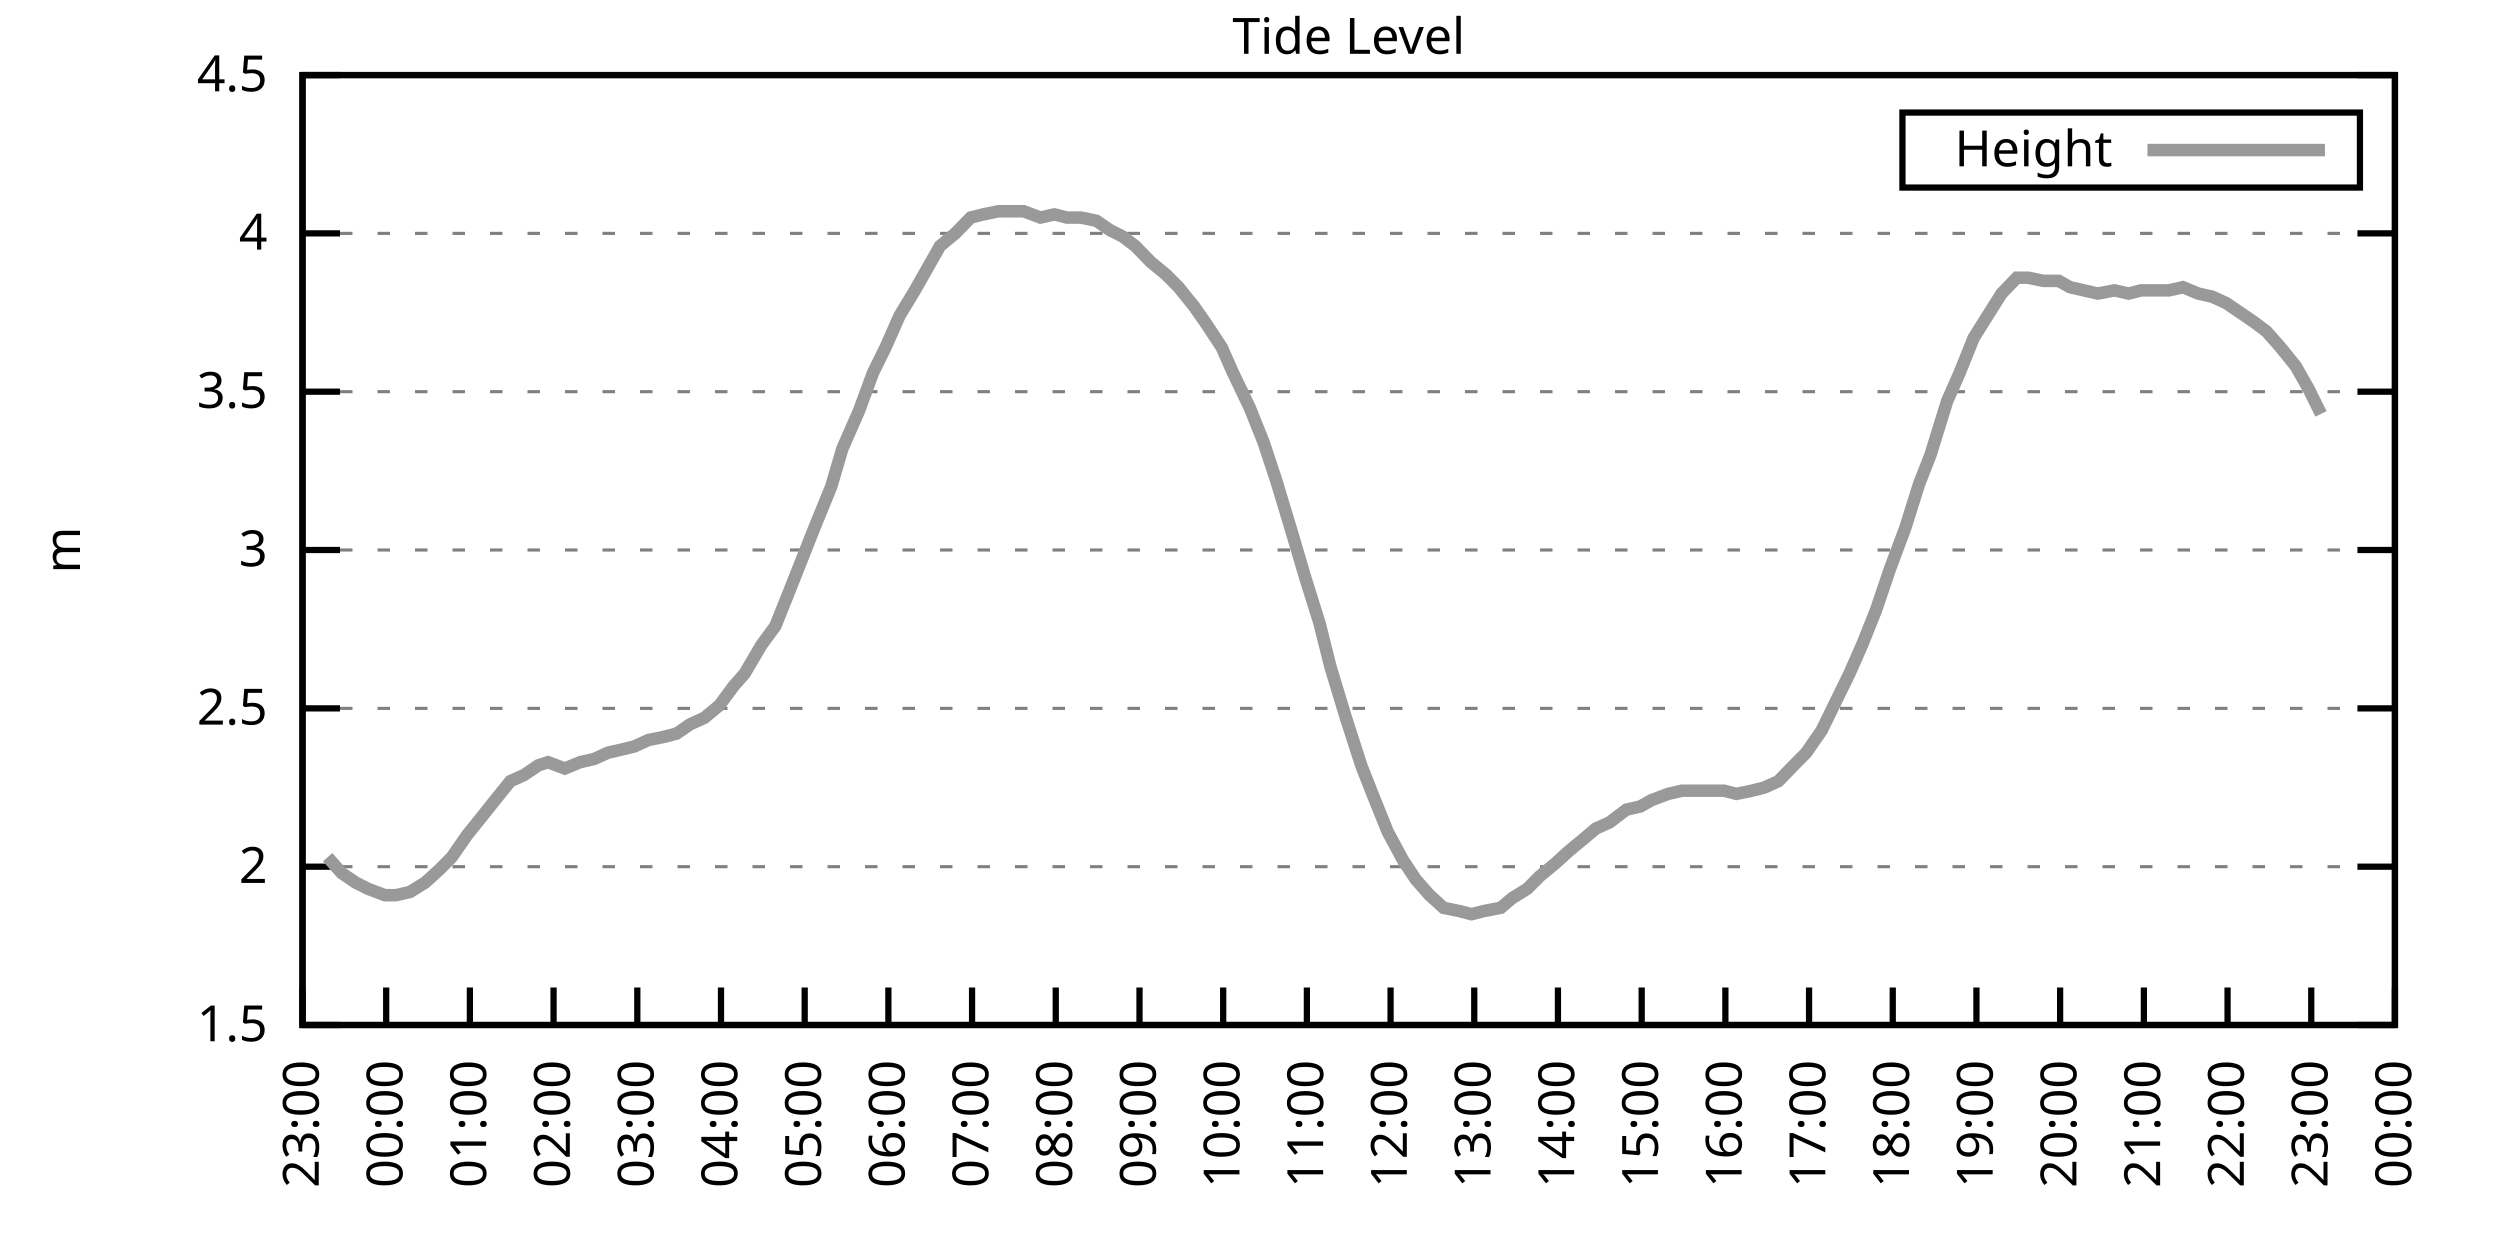
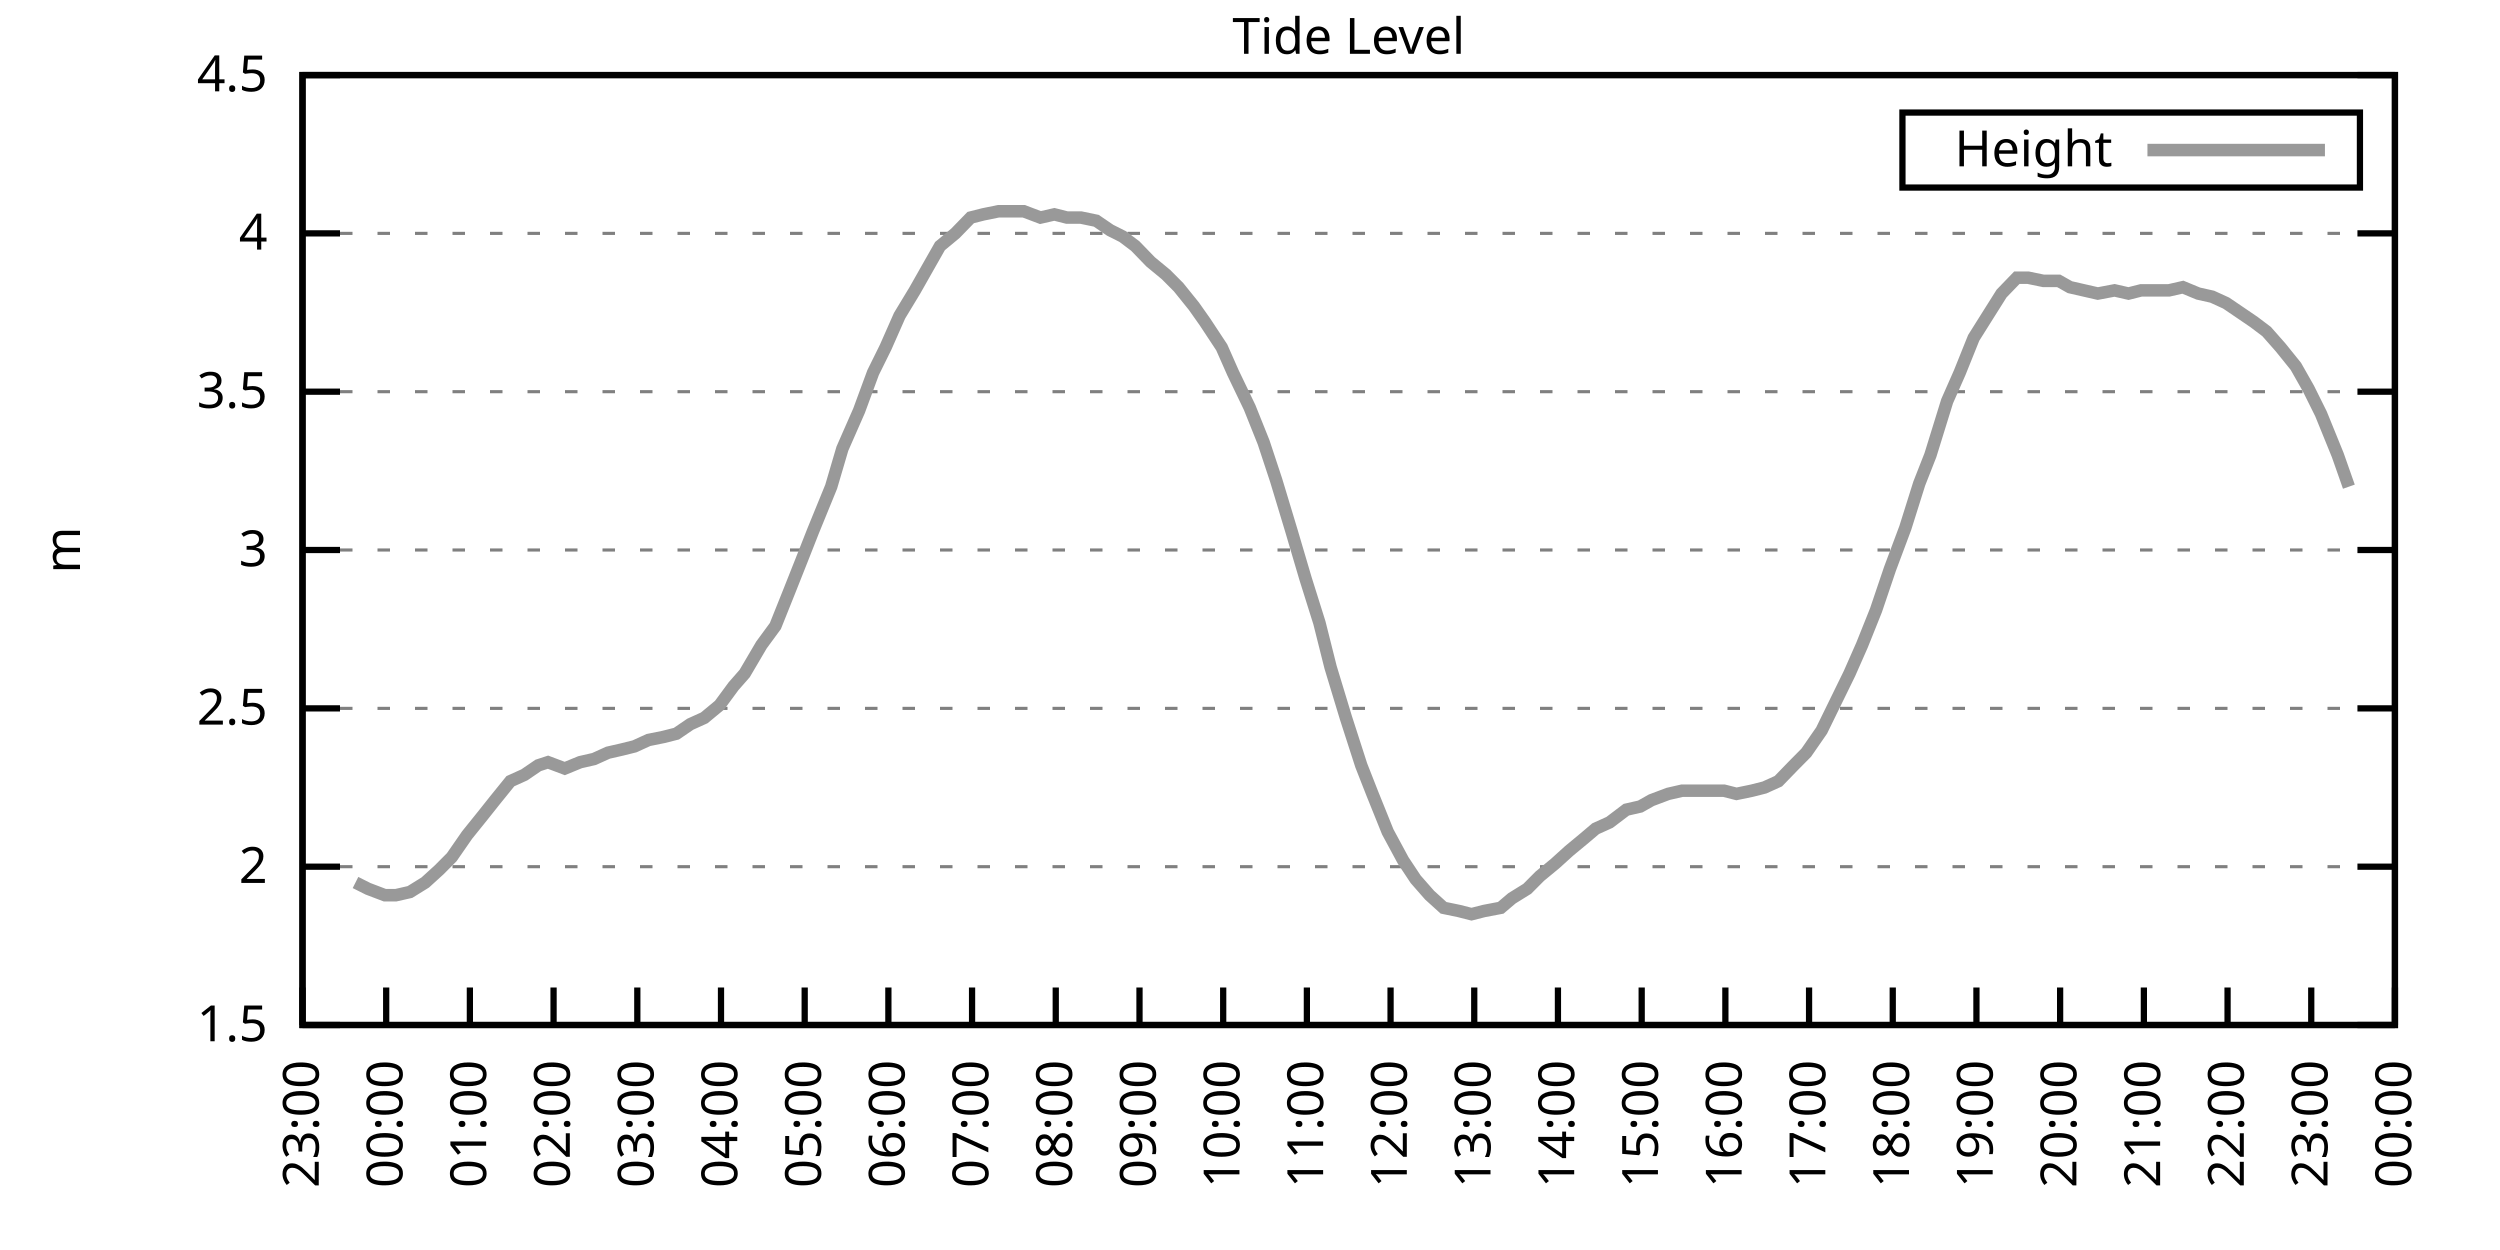
<svg xmlns="http://www.w3.org/2000/svg" xmlns:xlink="http://www.w3.org/1999/xlink" width="400" height="200" viewBox="0 0 400 200">
  <g id="gnuplot_canvas">
    <rect x="0" y="0" width="400" height="200" fill="none" />
    <defs>
      <circle id="gpDot" r="0.5" stroke-width="0.5" stroke="currentColor" />
      <path id="gpPt0" stroke-width="0.333" stroke="currentColor" d="M-1,0 h2 M0,-1 v2" />
      <path id="gpPt1" stroke-width="0.333" stroke="currentColor" d="M-1,-1 L1,1 M1,-1 L-1,1" />
      <path id="gpPt2" stroke-width="0.333" stroke="currentColor" d="M-1,0 L1,0 M0,-1 L0,1 M-1,-1 L1,1 M-1,1 L1,-1" />
      <rect id="gpPt3" stroke-width="0.333" stroke="currentColor" x="-1" y="-1" width="2" height="2" />
      <rect id="gpPt4" stroke-width="0.333" stroke="currentColor" fill="currentColor" x="-1" y="-1" width="2" height="2" />
      <circle id="gpPt5" stroke-width="0.333" stroke="currentColor" cx="0" cy="0" r="1" />
      <use xlink:href="#gpPt5" id="gpPt6" fill="currentColor" stroke="none" />
      <path id="gpPt7" stroke-width="0.333" stroke="currentColor" d="M0,-1.33 L-1.33,0.67 L1.33,0.67 z" />
      <use xlink:href="#gpPt7" id="gpPt8" fill="currentColor" stroke="none" />
      <use xlink:href="#gpPt7" id="gpPt9" stroke="currentColor" transform="rotate(180)" />
      <use xlink:href="#gpPt9" id="gpPt10" fill="currentColor" stroke="none" />
      <use xlink:href="#gpPt3" id="gpPt11" stroke="currentColor" transform="rotate(45)" />
      <use xlink:href="#gpPt11" id="gpPt12" fill="currentColor" stroke="none" />
      <path id="gpPt13" stroke-width="0.333" stroke="currentColor" d="M0,1.330 L1.265,0.411 L0.782,-1.067 L-0.782,-1.076 L-1.265,0.411 z" />
      <use xlink:href="#gpPt13" id="gpPt14" fill="currentColor" stroke="none" />
      <filter id="textbox" filterUnits="objectBoundingBox" x="0" y="0" height="1" width="1">
        <feFlood flood-color="white" flood-opacity="1" result="bgnd" />
        <feComposite in="SourceGraphic" in2="bgnd" operator="atop" />
      </filter>
      <filter id="greybox" filterUnits="objectBoundingBox" x="0" y="0" height="1" width="1">
        <feFlood flood-color="lightgrey" flood-opacity="1" result="grey" />
        <feComposite in="SourceGraphic" in2="grey" operator="atop" />
      </filter>
    </defs>
    <g fill="none" color="white" stroke="currentColor" stroke-width="1.00" stroke-linecap="butt" stroke-linejoin="miter">
</g>
    <g fill="none" color="black" stroke="currentColor" stroke-width="1.00" stroke-linecap="butt" stroke-linejoin="miter">
      <g stroke="none" shape-rendering="crispEdges">
        <polygon fill="rgb(255, 255, 255)" points="48.40,164.00 383.18,164.00 383.18,12.02 48.40,12.02 " />
      </g>
    </g>
    <g fill="none" color="black" stroke="currentColor" stroke-width="1.00" stroke-linecap="butt" stroke-linejoin="miter">
</g>
    <g fill="none" color="black" stroke="black" stroke-width="0.50" stroke-linecap="butt" stroke-linejoin="miter">
</g>
    <g fill="none" color="gray" stroke="currentColor" stroke-width="0.50" stroke-linecap="butt" stroke-linejoin="miter">
      <path stroke="gray" stroke-dasharray="2,4" class="gridline" d="M48.40,164.00 L383.19,164.00  " />
    </g>
    <g fill="none" color="gray" stroke="gray" stroke-width="1.00" stroke-linecap="butt" stroke-linejoin="miter">
</g>
    <g fill="none" color="black" stroke="currentColor" stroke-width="1.00" stroke-linecap="butt" stroke-linejoin="miter">
      <path stroke="black" d="M48.40,164.00 L54.40,164.00 M383.19,164.00 L377.19,164.00  " />
      <g transform="translate(42.80,166.60)" stroke="none" fill="black" font-family="Sans" font-size="8.00" text-anchor="end">
        <text>
          <tspan font-family="Sans"> 1.5</tspan>
        </text>
      </g>
    </g>
    <g fill="none" color="black" stroke="currentColor" stroke-width="1.00" stroke-linecap="butt" stroke-linejoin="miter">
</g>
    <g fill="none" color="black" stroke="black" stroke-width="0.50" stroke-linecap="butt" stroke-linejoin="miter">
</g>
    <g fill="none" color="gray" stroke="currentColor" stroke-width="0.50" stroke-linecap="butt" stroke-linejoin="miter">
      <path stroke="gray" stroke-dasharray="2,4" class="gridline" d="M48.40,138.67 L383.19,138.67  " />
    </g>
    <g fill="none" color="gray" stroke="gray" stroke-width="1.00" stroke-linecap="butt" stroke-linejoin="miter">
</g>
    <g fill="none" color="black" stroke="currentColor" stroke-width="1.00" stroke-linecap="butt" stroke-linejoin="miter">
      <path stroke="black" d="M48.40,138.67 L54.40,138.67 M383.19,138.67 L377.19,138.67  " />
      <g transform="translate(42.80,141.27)" stroke="none" fill="black" font-family="Sans" font-size="8.00" text-anchor="end">
        <text>
          <tspan font-family="Sans"> 2</tspan>
        </text>
      </g>
    </g>
    <g fill="none" color="black" stroke="currentColor" stroke-width="1.00" stroke-linecap="butt" stroke-linejoin="miter">
</g>
    <g fill="none" color="black" stroke="black" stroke-width="0.50" stroke-linecap="butt" stroke-linejoin="miter">
</g>
    <g fill="none" color="gray" stroke="currentColor" stroke-width="0.50" stroke-linecap="butt" stroke-linejoin="miter">
      <path stroke="gray" stroke-dasharray="2,4" class="gridline" d="M48.40,113.34 L383.19,113.34  " />
    </g>
    <g fill="none" color="gray" stroke="gray" stroke-width="1.00" stroke-linecap="butt" stroke-linejoin="miter">
</g>
    <g fill="none" color="black" stroke="currentColor" stroke-width="1.00" stroke-linecap="butt" stroke-linejoin="miter">
      <path stroke="black" d="M48.40,113.34 L54.40,113.34 M383.19,113.34 L377.19,113.34  " />
      <g transform="translate(42.80,115.94)" stroke="none" fill="black" font-family="Sans" font-size="8.00" text-anchor="end">
        <text>
          <tspan font-family="Sans"> 2.5</tspan>
        </text>
      </g>
    </g>
    <g fill="none" color="black" stroke="currentColor" stroke-width="1.00" stroke-linecap="butt" stroke-linejoin="miter">
</g>
    <g fill="none" color="black" stroke="black" stroke-width="0.50" stroke-linecap="butt" stroke-linejoin="miter">
</g>
    <g fill="none" color="gray" stroke="currentColor" stroke-width="0.50" stroke-linecap="butt" stroke-linejoin="miter">
      <path stroke="gray" stroke-dasharray="2,4" class="gridline" d="M48.40,88.00 L383.19,88.00  " />
    </g>
    <g fill="none" color="gray" stroke="gray" stroke-width="1.00" stroke-linecap="butt" stroke-linejoin="miter">
</g>
    <g fill="none" color="black" stroke="currentColor" stroke-width="1.00" stroke-linecap="butt" stroke-linejoin="miter">
      <path stroke="black" d="M48.40,88.00 L54.40,88.00 M383.19,88.00 L377.19,88.00  " />
      <g transform="translate(42.80,90.60)" stroke="none" fill="black" font-family="Sans" font-size="8.00" text-anchor="end">
        <text>
          <tspan font-family="Sans"> 3</tspan>
        </text>
      </g>
    </g>
    <g fill="none" color="black" stroke="currentColor" stroke-width="1.00" stroke-linecap="butt" stroke-linejoin="miter">
</g>
    <g fill="none" color="black" stroke="black" stroke-width="0.50" stroke-linecap="butt" stroke-linejoin="miter">
</g>
    <g fill="none" color="gray" stroke="currentColor" stroke-width="0.50" stroke-linecap="butt" stroke-linejoin="miter">
      <path stroke="gray" stroke-dasharray="2,4" class="gridline" d="M48.40,62.67 L383.19,62.67  " />
    </g>
    <g fill="none" color="gray" stroke="gray" stroke-width="1.00" stroke-linecap="butt" stroke-linejoin="miter">
</g>
    <g fill="none" color="black" stroke="currentColor" stroke-width="1.00" stroke-linecap="butt" stroke-linejoin="miter">
      <path stroke="black" d="M48.40,62.67 L54.40,62.67 M383.19,62.67 L377.19,62.67  " />
      <g transform="translate(42.80,65.27)" stroke="none" fill="black" font-family="Sans" font-size="8.00" text-anchor="end">
        <text>
          <tspan font-family="Sans"> 3.5</tspan>
        </text>
      </g>
    </g>
    <g fill="none" color="black" stroke="currentColor" stroke-width="1.00" stroke-linecap="butt" stroke-linejoin="miter">
</g>
    <g fill="none" color="black" stroke="black" stroke-width="0.50" stroke-linecap="butt" stroke-linejoin="miter">
</g>
    <g fill="none" color="gray" stroke="currentColor" stroke-width="0.50" stroke-linecap="butt" stroke-linejoin="miter">
      <path stroke="gray" stroke-dasharray="2,4" class="gridline" d="M48.40,37.34 L383.19,37.34  " />
    </g>
    <g fill="none" color="gray" stroke="gray" stroke-width="1.00" stroke-linecap="butt" stroke-linejoin="miter">
</g>
    <g fill="none" color="black" stroke="currentColor" stroke-width="1.00" stroke-linecap="butt" stroke-linejoin="miter">
      <path stroke="black" d="M48.40,37.34 L54.40,37.34 M383.19,37.34 L377.19,37.34  " />
      <g transform="translate(42.80,39.94)" stroke="none" fill="black" font-family="Sans" font-size="8.00" text-anchor="end">
        <text>
          <tspan font-family="Sans"> 4</tspan>
        </text>
      </g>
    </g>
    <g fill="none" color="black" stroke="currentColor" stroke-width="1.00" stroke-linecap="butt" stroke-linejoin="miter">
</g>
    <g fill="none" color="black" stroke="black" stroke-width="0.50" stroke-linecap="butt" stroke-linejoin="miter">
</g>
    <g fill="none" color="gray" stroke="currentColor" stroke-width="0.50" stroke-linecap="butt" stroke-linejoin="miter">
      <path stroke="gray" stroke-dasharray="2,4" class="gridline" d="M48.40,12.01 L383.19,12.01  " />
    </g>
    <g fill="none" color="gray" stroke="gray" stroke-width="1.00" stroke-linecap="butt" stroke-linejoin="miter">
</g>
    <g fill="none" color="black" stroke="currentColor" stroke-width="1.00" stroke-linecap="butt" stroke-linejoin="miter">
      <path stroke="black" d="M48.40,12.01 L54.40,12.01 M383.19,12.01 L377.19,12.01  " />
      <g transform="translate(42.80,14.61)" stroke="none" fill="black" font-family="Sans" font-size="8.00" text-anchor="end">
        <text>
          <tspan font-family="Sans"> 4.5</tspan>
        </text>
      </g>
    </g>
    <g fill="none" color="black" stroke="currentColor" stroke-width="1.00" stroke-linecap="butt" stroke-linejoin="miter">
      <path stroke="black" d="M48.40,164.00 L48.40,158.00  " />
      <g transform="translate(51.00,169.60) rotate(270.00)" stroke="none" fill="black" font-family="Sans" font-size="8.00" text-anchor="end">
        <text>
          <tspan font-family="Sans">23:00</tspan>
        </text>
      </g>
    </g>
    <g fill="none" color="black" stroke="currentColor" stroke-width="1.00" stroke-linecap="butt" stroke-linejoin="miter">
      <path stroke="black" d="M61.79,164.00 L61.79,158.00  " />
      <g transform="translate(64.39,169.60) rotate(270.00)" stroke="none" fill="black" font-family="Sans" font-size="8.00" text-anchor="end">
        <text>
          <tspan font-family="Sans">00:00</tspan>
        </text>
      </g>
    </g>
    <g fill="none" color="black" stroke="currentColor" stroke-width="1.00" stroke-linecap="butt" stroke-linejoin="miter">
      <path stroke="black" d="M75.18,164.00 L75.18,158.00  " />
      <g transform="translate(77.78,169.60) rotate(270.00)" stroke="none" fill="black" font-family="Sans" font-size="8.00" text-anchor="end">
        <text>
          <tspan font-family="Sans">01:00</tspan>
        </text>
      </g>
    </g>
    <g fill="none" color="black" stroke="currentColor" stroke-width="1.00" stroke-linecap="butt" stroke-linejoin="miter">
      <path stroke="black" d="M88.57,164.00 L88.57,158.00  " />
      <g transform="translate(91.17,169.60) rotate(270.00)" stroke="none" fill="black" font-family="Sans" font-size="8.00" text-anchor="end">
        <text>
          <tspan font-family="Sans">02:00</tspan>
        </text>
      </g>
    </g>
    <g fill="none" color="black" stroke="currentColor" stroke-width="1.00" stroke-linecap="butt" stroke-linejoin="miter">
      <path stroke="black" d="M101.97,164.00 L101.97,158.00  " />
      <g transform="translate(104.57,169.60) rotate(270.00)" stroke="none" fill="black" font-family="Sans" font-size="8.00" text-anchor="end">
        <text>
          <tspan font-family="Sans">03:00</tspan>
        </text>
      </g>
    </g>
    <g fill="none" color="black" stroke="currentColor" stroke-width="1.00" stroke-linecap="butt" stroke-linejoin="miter">
      <path stroke="black" d="M115.36,164.00 L115.36,158.00  " />
      <g transform="translate(117.96,169.60) rotate(270.00)" stroke="none" fill="black" font-family="Sans" font-size="8.00" text-anchor="end">
        <text>
          <tspan font-family="Sans">04:00</tspan>
        </text>
      </g>
    </g>
    <g fill="none" color="black" stroke="currentColor" stroke-width="1.00" stroke-linecap="butt" stroke-linejoin="miter">
      <path stroke="black" d="M128.75,164.00 L128.75,158.00  " />
      <g transform="translate(131.35,169.60) rotate(270.00)" stroke="none" fill="black" font-family="Sans" font-size="8.00" text-anchor="end">
        <text>
          <tspan font-family="Sans">05:00</tspan>
        </text>
      </g>
    </g>
    <g fill="none" color="black" stroke="currentColor" stroke-width="1.00" stroke-linecap="butt" stroke-linejoin="miter">
      <path stroke="black" d="M142.14,164.00 L142.14,158.00  " />
      <g transform="translate(144.74,169.60) rotate(270.00)" stroke="none" fill="black" font-family="Sans" font-size="8.00" text-anchor="end">
        <text>
          <tspan font-family="Sans">06:00</tspan>
        </text>
      </g>
    </g>
    <g fill="none" color="black" stroke="currentColor" stroke-width="1.00" stroke-linecap="butt" stroke-linejoin="miter">
      <path stroke="black" d="M155.53,164.00 L155.53,158.00  " />
      <g transform="translate(158.13,169.60) rotate(270.00)" stroke="none" fill="black" font-family="Sans" font-size="8.00" text-anchor="end">
        <text>
          <tspan font-family="Sans">07:00</tspan>
        </text>
      </g>
    </g>
    <g fill="none" color="black" stroke="currentColor" stroke-width="1.00" stroke-linecap="butt" stroke-linejoin="miter">
      <path stroke="black" d="M168.92,164.00 L168.92,158.00  " />
      <g transform="translate(171.52,169.60) rotate(270.00)" stroke="none" fill="black" font-family="Sans" font-size="8.00" text-anchor="end">
        <text>
          <tspan font-family="Sans">08:00</tspan>
        </text>
      </g>
    </g>
    <g fill="none" color="black" stroke="currentColor" stroke-width="1.00" stroke-linecap="butt" stroke-linejoin="miter">
      <path stroke="black" d="M182.32,164.00 L182.32,158.00  " />
      <g transform="translate(184.92,169.60) rotate(270.00)" stroke="none" fill="black" font-family="Sans" font-size="8.00" text-anchor="end">
        <text>
          <tspan font-family="Sans">09:00</tspan>
        </text>
      </g>
    </g>
    <g fill="none" color="black" stroke="currentColor" stroke-width="1.00" stroke-linecap="butt" stroke-linejoin="miter">
      <path stroke="black" d="M195.71,164.00 L195.71,158.00  " />
      <g transform="translate(198.31,169.60) rotate(270.00)" stroke="none" fill="black" font-family="Sans" font-size="8.00" text-anchor="end">
        <text>
          <tspan font-family="Sans">10:00</tspan>
        </text>
      </g>
    </g>
    <g fill="none" color="black" stroke="currentColor" stroke-width="1.00" stroke-linecap="butt" stroke-linejoin="miter">
      <path stroke="black" d="M209.10,164.00 L209.10,158.00  " />
      <g transform="translate(211.70,169.60) rotate(270.00)" stroke="none" fill="black" font-family="Sans" font-size="8.00" text-anchor="end">
        <text>
          <tspan font-family="Sans">11:00</tspan>
        </text>
      </g>
    </g>
    <g fill="none" color="black" stroke="currentColor" stroke-width="1.00" stroke-linecap="butt" stroke-linejoin="miter">
      <path stroke="black" d="M222.49,164.00 L222.49,158.00  " />
      <g transform="translate(225.09,169.60) rotate(270.00)" stroke="none" fill="black" font-family="Sans" font-size="8.00" text-anchor="end">
        <text>
          <tspan font-family="Sans">12:00</tspan>
        </text>
      </g>
    </g>
    <g fill="none" color="black" stroke="currentColor" stroke-width="1.00" stroke-linecap="butt" stroke-linejoin="miter">
      <path stroke="black" d="M235.88,164.00 L235.88,158.00  " />
      <g transform="translate(238.48,169.60) rotate(270.00)" stroke="none" fill="black" font-family="Sans" font-size="8.00" text-anchor="end">
        <text>
          <tspan font-family="Sans">13:00</tspan>
        </text>
      </g>
    </g>
    <g fill="none" color="black" stroke="currentColor" stroke-width="1.00" stroke-linecap="butt" stroke-linejoin="miter">
      <path stroke="black" d="M249.27,164.00 L249.27,158.00  " />
      <g transform="translate(251.87,169.60) rotate(270.00)" stroke="none" fill="black" font-family="Sans" font-size="8.00" text-anchor="end">
        <text>
          <tspan font-family="Sans">14:00</tspan>
        </text>
      </g>
    </g>
    <g fill="none" color="black" stroke="currentColor" stroke-width="1.00" stroke-linecap="butt" stroke-linejoin="miter">
      <path stroke="black" d="M262.67,164.00 L262.67,158.00  " />
      <g transform="translate(265.27,169.60) rotate(270.00)" stroke="none" fill="black" font-family="Sans" font-size="8.00" text-anchor="end">
        <text>
          <tspan font-family="Sans">15:00</tspan>
        </text>
      </g>
    </g>
    <g fill="none" color="black" stroke="currentColor" stroke-width="1.00" stroke-linecap="butt" stroke-linejoin="miter">
      <path stroke="black" d="M276.06,164.00 L276.06,158.00  " />
      <g transform="translate(278.66,169.60) rotate(270.00)" stroke="none" fill="black" font-family="Sans" font-size="8.00" text-anchor="end">
        <text>
          <tspan font-family="Sans">16:00</tspan>
        </text>
      </g>
    </g>
    <g fill="none" color="black" stroke="currentColor" stroke-width="1.00" stroke-linecap="butt" stroke-linejoin="miter">
      <path stroke="black" d="M289.45,164.00 L289.45,158.00  " />
      <g transform="translate(292.05,169.60) rotate(270.00)" stroke="none" fill="black" font-family="Sans" font-size="8.00" text-anchor="end">
        <text>
          <tspan font-family="Sans">17:00</tspan>
        </text>
      </g>
    </g>
    <g fill="none" color="black" stroke="currentColor" stroke-width="1.00" stroke-linecap="butt" stroke-linejoin="miter">
      <path stroke="black" d="M302.84,164.00 L302.84,158.00  " />
      <g transform="translate(305.44,169.60) rotate(270.00)" stroke="none" fill="black" font-family="Sans" font-size="8.00" text-anchor="end">
        <text>
          <tspan font-family="Sans">18:00</tspan>
        </text>
      </g>
    </g>
    <g fill="none" color="black" stroke="currentColor" stroke-width="1.00" stroke-linecap="butt" stroke-linejoin="miter">
      <path stroke="black" d="M316.23,164.00 L316.23,158.00  " />
      <g transform="translate(318.83,169.60) rotate(270.00)" stroke="none" fill="black" font-family="Sans" font-size="8.00" text-anchor="end">
        <text>
          <tspan font-family="Sans">19:00</tspan>
        </text>
      </g>
    </g>
    <g fill="none" color="black" stroke="currentColor" stroke-width="1.00" stroke-linecap="butt" stroke-linejoin="miter">
      <path stroke="black" d="M329.62,164.00 L329.62,158.00  " />
      <g transform="translate(332.22,169.60) rotate(270.00)" stroke="none" fill="black" font-family="Sans" font-size="8.00" text-anchor="end">
        <text>
          <tspan font-family="Sans">20:00</tspan>
        </text>
      </g>
    </g>
    <g fill="none" color="black" stroke="currentColor" stroke-width="1.00" stroke-linecap="butt" stroke-linejoin="miter">
      <path stroke="black" d="M343.02,164.00 L343.02,158.00  " />
      <g transform="translate(345.62,169.60) rotate(270.00)" stroke="none" fill="black" font-family="Sans" font-size="8.00" text-anchor="end">
        <text>
          <tspan font-family="Sans">21:00</tspan>
        </text>
      </g>
    </g>
    <g fill="none" color="black" stroke="currentColor" stroke-width="1.00" stroke-linecap="butt" stroke-linejoin="miter">
      <path stroke="black" d="M356.41,164.00 L356.41,158.00  " />
      <g transform="translate(359.01,169.60) rotate(270.00)" stroke="none" fill="black" font-family="Sans" font-size="8.00" text-anchor="end">
        <text>
          <tspan font-family="Sans">22:00</tspan>
        </text>
      </g>
    </g>
    <g fill="none" color="black" stroke="currentColor" stroke-width="1.00" stroke-linecap="butt" stroke-linejoin="miter">
      <path stroke="black" d="M369.80,164.00 L369.80,158.00  " />
      <g transform="translate(372.40,169.60) rotate(270.00)" stroke="none" fill="black" font-family="Sans" font-size="8.00" text-anchor="end">
        <text>
          <tspan font-family="Sans">23:00</tspan>
        </text>
      </g>
    </g>
    <g fill="none" color="black" stroke="currentColor" stroke-width="1.00" stroke-linecap="butt" stroke-linejoin="miter">
      <path stroke="black" d="M383.19,164.00 L383.19,158.00  " />
      <g transform="translate(385.79,169.60) rotate(270.00)" stroke="none" fill="black" font-family="Sans" font-size="8.00" text-anchor="end">
        <text>
          <tspan font-family="Sans">00:00</tspan>
        </text>
      </g>
    </g>
    <g fill="none" color="black" stroke="currentColor" stroke-width="1.00" stroke-linecap="butt" stroke-linejoin="miter">
</g>
    <g fill="none" color="black" stroke="currentColor" stroke-width="1.00" stroke-linecap="butt" stroke-linejoin="miter">
      <path stroke="black" d="M48.40,12.01 L48.40,164.00 L383.19,164.00 L383.19,12.01 L48.40,12.01 Z  " />
    </g>
    <g fill="none" color="black" stroke="currentColor" stroke-width="1.00" stroke-linecap="butt" stroke-linejoin="miter">
</g>
    <g fill="none" color="black" stroke="currentColor" stroke-width="1.00" stroke-linecap="butt" stroke-linejoin="miter">
      <path stroke="black" d="M304.39,30.01 L304.39,18.01 L377.59,18.01 L377.59,30.01 L304.39,30.01 Z  " />
    </g>
    <g id="Tide_level_plot_1">
      <g fill="none" color="white" stroke="black" stroke-width="2.00" stroke-linecap="butt" stroke-linejoin="miter">
</g>
      <g fill="none" color="black" stroke="currentColor" stroke-width="2.00" stroke-linecap="butt" stroke-linejoin="miter">
        <g transform="translate(337.99,26.61)" stroke="none" fill="black" font-family="Sans" font-size="8.00" text-anchor="end">
          <text>
            <tspan font-family="Sans">Height</tspan>
          </text>
        </g>
      </g>
      <g fill="none" color="black" stroke="currentColor" stroke-width="2.00" stroke-linecap="butt" stroke-linejoin="miter">
-         <path stroke="rgb(153, 153, 153)" d="M343.59,24.01 L371.99,24.01 M52.42,137.15 L54.65,139.68 L56.88,141.20 L58.89,142.21 L61.57,143.23 L63.35,143.23   L65.59,142.72 L68.04,141.20 L70.27,139.17 L72.28,137.15 L74.74,133.60 L77.19,130.56 L79.20,128.03 L81.66,124.99   L83.89,123.98 L86.12,122.46 L87.68,121.95 L90.36,122.96 L92.82,121.95 L95.05,121.44 L97.28,120.43 L99.51,119.92   L101.52,119.42 L103.75,118.40 L106.21,117.90 L108.22,117.39 L110.45,115.87 L112.68,114.86 L115.13,112.83 L117.37,109.79   L119.15,107.76 L121.83,103.20 L124.06,100.16 L126.29,94.59 L128.30,89.52 L130.09,84.97 L132.99,77.87 L134.78,71.79   L137.45,65.71 L139.69,59.63 L141.69,55.58 L143.93,50.51 L146.38,46.46 L148.39,42.91 L150.40,39.37 L152.85,37.34   L155.31,34.81 L157.32,34.30 L159.77,33.80 L162.01,33.80 L163.79,33.80 L166.47,34.81 L168.70,34.30 L170.71,34.81   L172.94,34.81 L175.40,35.32 L177.63,36.84 L179.64,37.85 L181.65,39.37 L184.10,41.90 L186.56,43.93 L188.57,45.95   L191.02,48.99 L192.81,51.53 L195.48,55.58 L197.27,59.63 L199.95,65.21 L202.18,70.78 L204.19,76.86 L206.64,84.97   L208.88,92.56 L211.11,99.66 L212.89,106.75 L215.35,114.86 L217.80,122.46 L219.59,127.02 L222.04,133.10 L224.50,137.66   L226.51,140.69 L228.74,143.23 L230.97,145.25 L233.43,145.76 L235.44,146.27 L237.44,145.76 L240.12,145.25 L241.91,143.73   L244.36,142.21 L246.37,140.19 L248.83,138.16 L251.06,136.14 L253.51,134.11 L255.30,132.59 L257.53,131.58 L260.21,129.55   L262.44,129.04 L264.23,128.03 L266.91,127.02 L269.14,126.51 L270.92,126.51 L273.60,126.51 L275.83,126.51 L277.84,127.02   L280.30,126.51 L282.31,126.00 L284.54,124.99 L286.99,122.46 L289.00,120.43 L291.46,116.88 L293.69,112.32 L295.92,107.76   L297.93,103.20 L300.16,97.63 L302.39,91.04 L304.85,84.46 L307.08,77.37 L308.87,72.81 L311.54,64.19 L313.55,59.63   L315.79,54.06 L318.02,50.51 L320.25,46.97 L322.70,44.43 L324.49,44.43 L326.95,44.94 L329.40,44.94 L331.19,45.95   L333.42,46.46 L335.65,46.97 L338.33,46.46 L340.56,46.97 L342.57,46.46 L345.02,46.46 L347.03,46.46 L349.26,45.95   L351.72,46.97 L353.95,47.47 L356.18,48.49 L358.42,50.01 L360.65,51.53 L362.66,53.05 L364.89,55.58 L367.34,58.62   L369.35,62.17 L371.36,66.22  " />
+         <path stroke="rgb(153, 153, 153)" d="M343.59,24.01 L371.99,24.01 M56.88,141.20 L58.89,142.21 L61.57,143.23 L63.35,143.23 L65.59,142.72 L68.04,141.20   L70.27,139.17 L72.28,137.15 L74.74,133.60 L77.19,130.56 L79.20,128.03 L81.66,124.99 L83.89,123.98 L86.12,122.46   L87.68,121.95 L90.36,122.96 L92.82,121.95 L95.05,121.44 L97.28,120.43 L99.51,119.92 L101.52,119.42 L103.75,118.40   L106.21,117.90 L108.22,117.39 L110.45,115.87 L112.68,114.86 L115.13,112.83 L117.37,109.79 L119.15,107.76 L121.83,103.20   L124.06,100.16 L126.29,94.59 L128.30,89.52 L130.09,84.97 L132.99,77.87 L134.78,71.79 L137.45,65.71 L139.69,59.63   L141.69,55.58 L143.93,50.51 L146.38,46.46 L148.39,42.91 L150.40,39.37 L152.85,37.34 L155.31,34.81 L157.32,34.30   L159.77,33.80 L162.01,33.80 L163.79,33.80 L166.47,34.81 L168.70,34.30 L170.71,34.81 L172.94,34.81 L175.40,35.32   L177.63,36.84 L179.64,37.85 L181.65,39.37 L184.10,41.90 L186.56,43.93 L188.57,45.95 L191.02,48.99 L192.81,51.53   L195.48,55.58 L197.27,59.63 L199.95,65.21 L202.18,70.78 L204.19,76.86 L206.64,84.97 L208.88,92.56 L211.11,99.66   L212.89,106.75 L215.35,114.86 L217.80,122.46 L219.59,127.02 L222.04,133.10 L224.50,137.66 L226.51,140.69 L228.74,143.23   L230.97,145.25 L233.43,145.76 L235.44,146.27 L237.44,145.76 L240.12,145.25 L241.91,143.73 L244.36,142.21 L246.37,140.19   L248.83,138.16 L251.06,136.14 L253.51,134.11 L255.30,132.59 L257.53,131.58 L260.21,129.55 L262.44,129.04 L264.23,128.03   L266.91,127.02 L269.14,126.51 L270.92,126.51 L273.60,126.51 L275.83,126.51 L277.84,127.02 L280.30,126.51 L282.31,126.00   L284.54,124.99 L286.99,122.46 L289.00,120.43 L291.46,116.88 L293.69,112.32 L295.92,107.76 L297.93,103.20 L300.16,97.63   L302.39,91.04 L304.85,84.46 L307.08,77.37 L308.87,72.81 L311.54,64.19 L313.55,59.63 L315.79,54.06 L318.02,50.51   L320.25,46.97 L322.70,44.43 L324.49,44.43 L326.95,44.94 L329.40,44.94 L331.19,45.95 L333.42,46.46 L335.65,46.97   L338.33,46.46 L340.56,46.97 L342.57,46.46 L345.02,46.46 L347.03,46.46 L349.26,45.95 L351.72,46.97 L353.95,47.47   L356.18,48.49 L358.42,50.01 L360.65,51.53 L362.66,53.05 L364.89,55.58 L367.34,58.62 L369.35,62.17 L371.36,66.22   L374.04,72.81 L375.82,77.87  " />
      </g>
    </g>
    <g fill="none" color="black" stroke="currentColor" stroke-width="2.00" stroke-linecap="butt" stroke-linejoin="miter">
</g>
    <g fill="none" color="black" stroke="black" stroke-width="1.00" stroke-linecap="butt" stroke-linejoin="miter">
</g>
    <g fill="none" color="black" stroke="currentColor" stroke-width="1.00" stroke-linecap="butt" stroke-linejoin="miter">
      <path stroke="black" d="M48.40,12.01 L48.40,164.00 L383.19,164.00 L383.19,12.01 L48.40,12.01 Z  " />
      <g transform="translate(12.80,88.01) rotate(270.00)" stroke="none" fill="black" font-family="Sans" font-size="8.00" text-anchor="middle">
        <text>
          <tspan font-family="Sans">m</tspan>
        </text>
      </g>
    </g>
    <g fill="none" color="black" stroke="currentColor" stroke-width="1.00" stroke-linecap="butt" stroke-linejoin="miter">
</g>
    <g fill="none" color="black" stroke="currentColor" stroke-width="1.00" stroke-linecap="butt" stroke-linejoin="miter">
      <g transform="translate(215.79,8.61)" stroke="none" fill="black" font-family="Sans" font-size="8.00" text-anchor="middle">
        <text>
          <tspan font-family="Sans">Tide Level</tspan>
        </text>
      </g>
    </g>
    <g fill="none" color="black" stroke="currentColor" stroke-width="1.00" stroke-linecap="butt" stroke-linejoin="miter">
</g>
  </g>
</svg>
